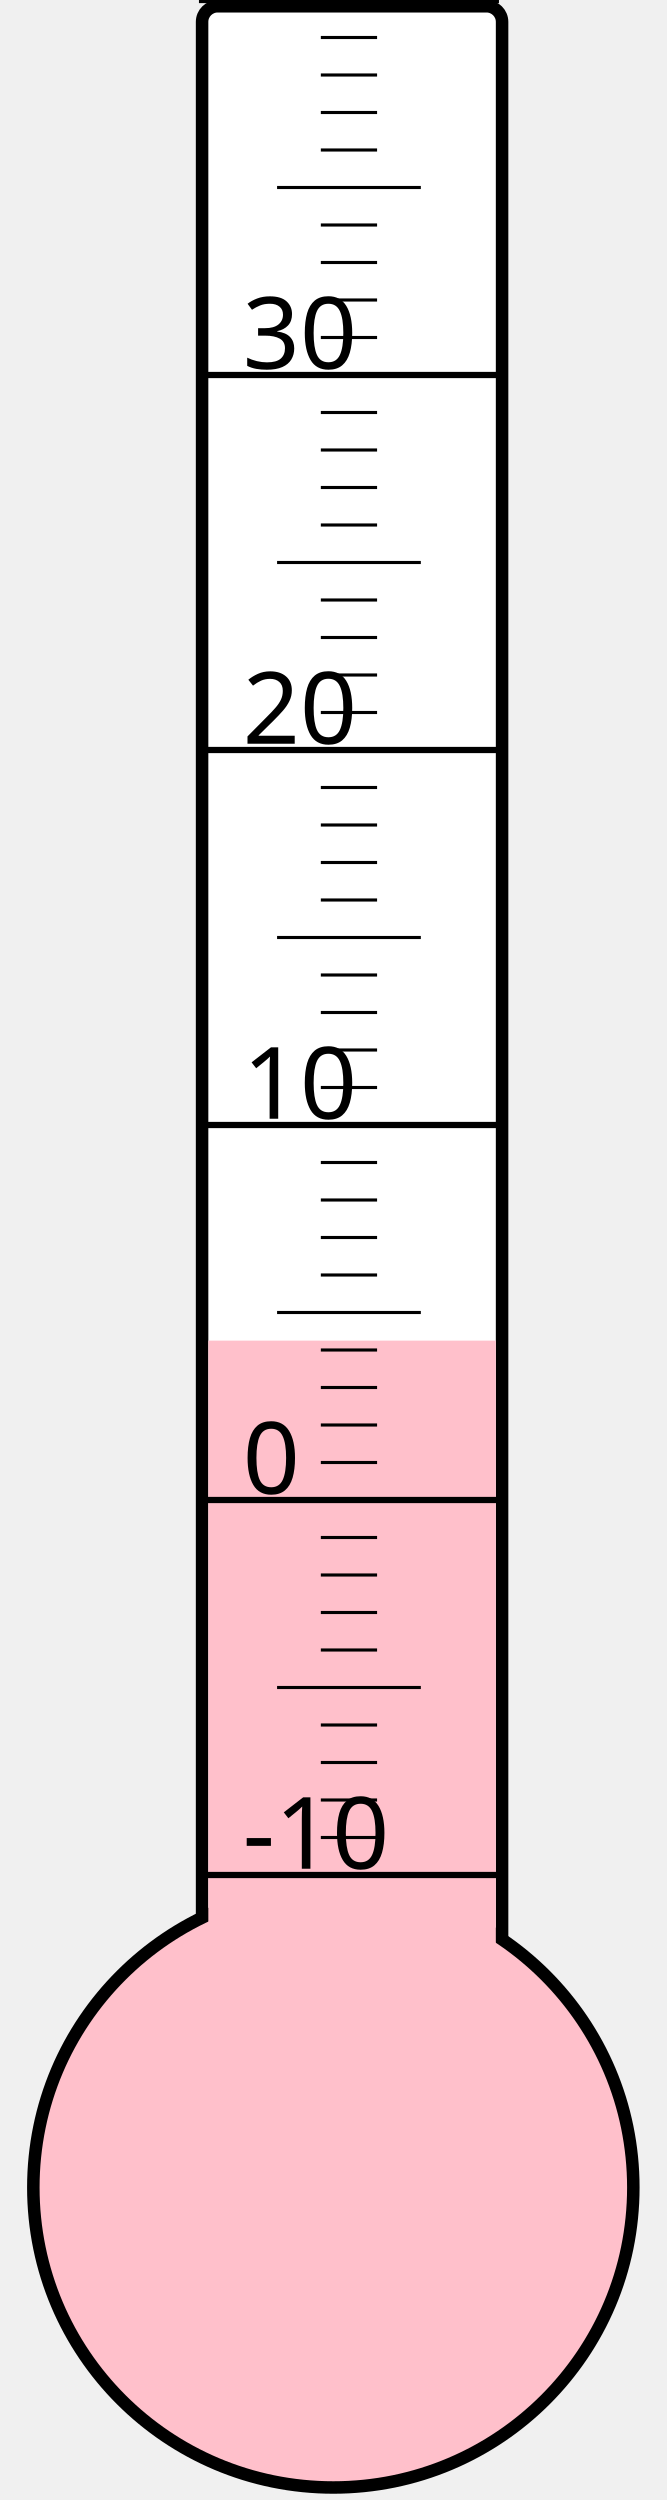
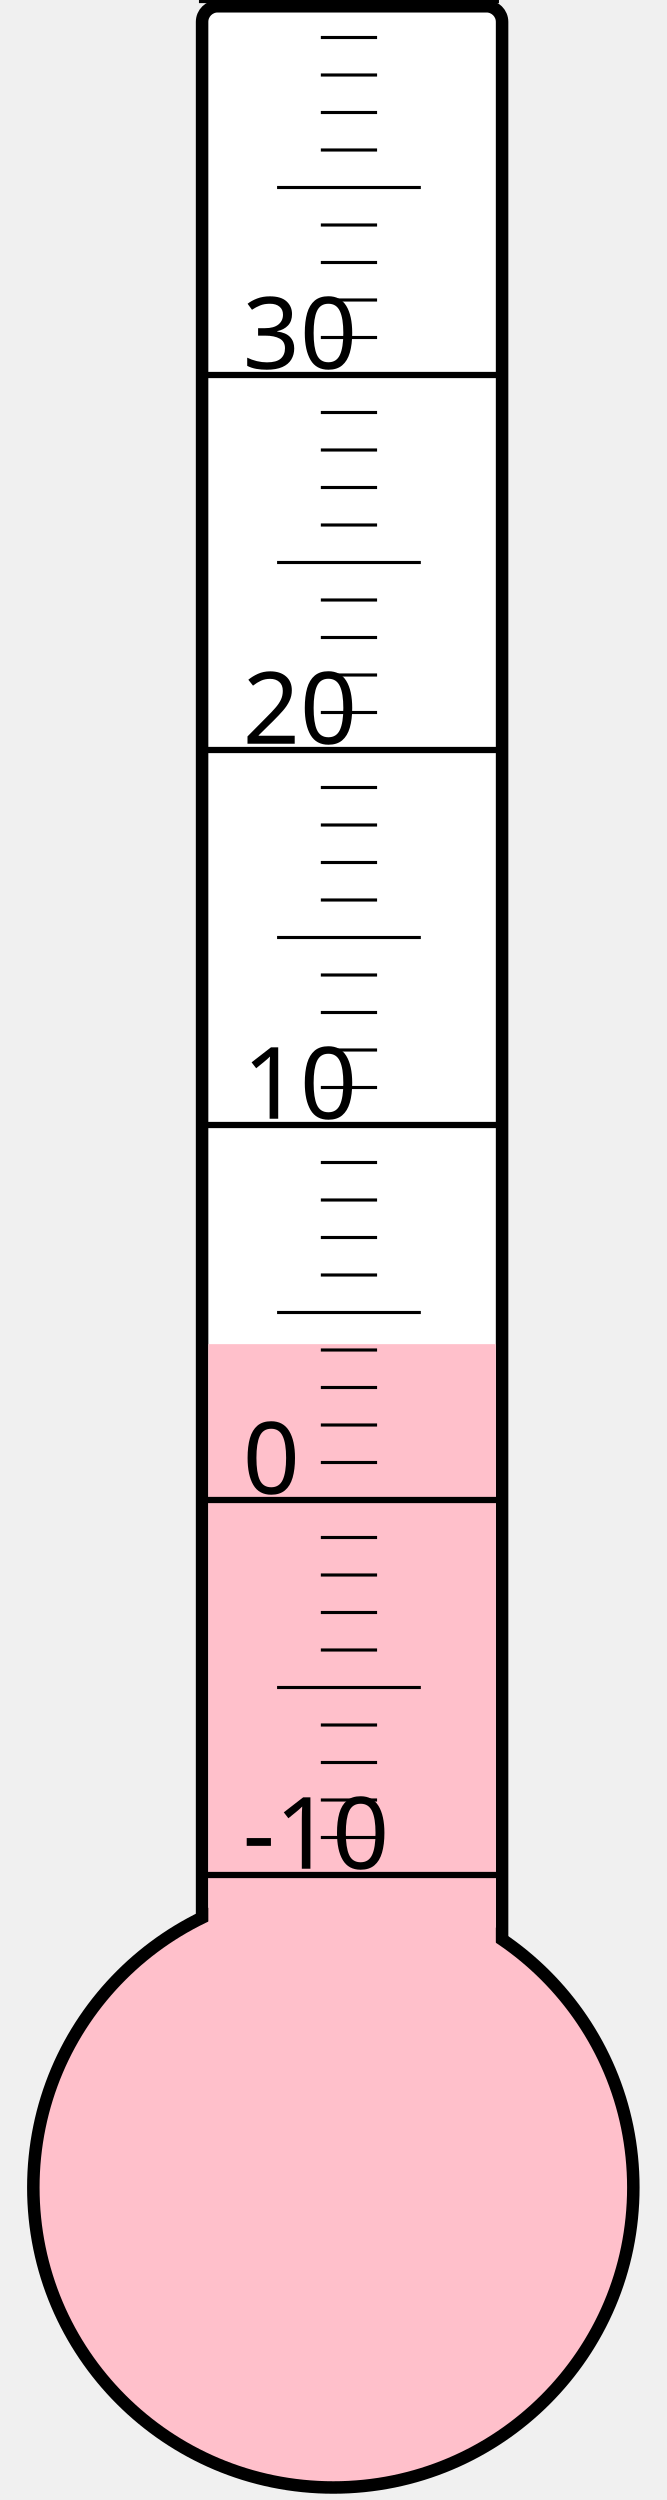
<svg xmlns="http://www.w3.org/2000/svg" width="40px" height="150px" viewBox="0 0 200 800">
  <rect width="200" height="800" x="0" y="0" style="fill: #ffffeb; fill-opacity: 0;" />
  <rect width="96" height="680" x="58" y="2" rx="5" ry="5" style="fill: white; fill-opacity: 1; stroke: black; stroke-width: 4;" />
  <circle cx="100" cy="700" r="96" style="fill: pink; stroke: black; stroke-width: 4;" />
-   <rect width="92" height="271.0" x="60" y="429.0" style="fill: pink; fill-opacity: 1; stroke-width: 0;" />
+   <rect width="92" height="269.875" x="60" y="430.125" style="fill: pink; fill-opacity: 1; stroke-width: 0;" />
  <text x="71" y="598" style="font-family: sans-serif; font-size: 24pt;">-10</text>
  <text x="71" y="478" style="font-family: sans-serif; font-size: 24pt;">0</text>
  <text x="71" y="358" style="font-family: sans-serif; font-size: 24pt;">10</text>
  <text x="71" y="238" style="font-family: sans-serif; font-size: 24pt;">20</text>
  <text x="71" y="118" style="font-family: sans-serif; font-size: 24pt;">30</text>
  <g style="stroke: black;">
    <line x1="57" y1="600" x2="153" y2="600" style="stroke-width: 2;" />
    <line x1="96" y1="588" x2="114" y2="588" style="stroke-width: 1;" />
    <line x1="96" y1="576" x2="114" y2="576" style="stroke-width: 1;" />
    <line x1="96" y1="564" x2="114" y2="564" style="stroke-width: 1;" />
    <line x1="96" y1="552" x2="114" y2="552" style="stroke-width: 1;" />
    <line x1="82" y1="540" x2="128" y2="540" style="stroke-width: 1;" />
    <line x1="96" y1="528" x2="114" y2="528" style="stroke-width: 1;" />
    <line x1="96" y1="516" x2="114" y2="516" style="stroke-width: 1;" />
    <line x1="96" y1="504" x2="114" y2="504" style="stroke-width: 1;" />
    <line x1="96" y1="492" x2="114" y2="492" style="stroke-width: 1;" />
    <line x1="57" y1="480" x2="153" y2="480" style="stroke-width: 2;" />
    <line x1="96" y1="468" x2="114" y2="468" style="stroke-width: 1;" />
    <line x1="96" y1="456" x2="114" y2="456" style="stroke-width: 1;" />
    <line x1="96" y1="444" x2="114" y2="444" style="stroke-width: 1;" />
    <line x1="96" y1="432" x2="114" y2="432" style="stroke-width: 1;" />
    <line x1="82" y1="420" x2="128" y2="420" style="stroke-width: 1;" />
    <line x1="96" y1="408" x2="114" y2="408" style="stroke-width: 1;" />
    <line x1="96" y1="396" x2="114" y2="396" style="stroke-width: 1;" />
    <line x1="96" y1="384" x2="114" y2="384" style="stroke-width: 1;" />
    <line x1="96" y1="372" x2="114" y2="372" style="stroke-width: 1;" />
    <line x1="57" y1="360" x2="153" y2="360" style="stroke-width: 2;" />
    <line x1="96" y1="348" x2="114" y2="348" style="stroke-width: 1;" />
    <line x1="96" y1="336" x2="114" y2="336" style="stroke-width: 1;" />
    <line x1="96" y1="324" x2="114" y2="324" style="stroke-width: 1;" />
    <line x1="96" y1="312" x2="114" y2="312" style="stroke-width: 1;" />
    <line x1="82" y1="300" x2="128" y2="300" style="stroke-width: 1;" />
    <line x1="96" y1="288" x2="114" y2="288" style="stroke-width: 1;" />
    <line x1="96" y1="276" x2="114" y2="276" style="stroke-width: 1;" />
    <line x1="96" y1="264" x2="114" y2="264" style="stroke-width: 1;" />
    <line x1="96" y1="252" x2="114" y2="252" style="stroke-width: 1;" />
    <line x1="57" y1="240" x2="153" y2="240" style="stroke-width: 2;" />
    <line x1="96" y1="228" x2="114" y2="228" style="stroke-width: 1;" />
    <line x1="96" y1="216" x2="114" y2="216" style="stroke-width: 1;" />
    <line x1="96" y1="204" x2="114" y2="204" style="stroke-width: 1;" />
    <line x1="96" y1="192" x2="114" y2="192" style="stroke-width: 1;" />
    <line x1="82" y1="180" x2="128" y2="180" style="stroke-width: 1;" />
    <line x1="96" y1="168" x2="114" y2="168" style="stroke-width: 1;" />
    <line x1="96" y1="156" x2="114" y2="156" style="stroke-width: 1;" />
    <line x1="96" y1="144" x2="114" y2="144" style="stroke-width: 1;" />
    <line x1="96" y1="132" x2="114" y2="132" style="stroke-width: 1;" />
    <line x1="57" y1="120" x2="153" y2="120" style="stroke-width: 2;" />
    <line x1="96" y1="108" x2="114" y2="108" style="stroke-width: 1;" />
    <line x1="96" y1="96" x2="114" y2="96" style="stroke-width: 1;" />
    <line x1="96" y1="84" x2="114" y2="84" style="stroke-width: 1;" />
    <line x1="96" y1="72" x2="114" y2="72" style="stroke-width: 1;" />
    <line x1="82" y1="60" x2="128" y2="60" style="stroke-width: 1;" />
    <line x1="96" y1="48" x2="114" y2="48" style="stroke-width: 1;" />
    <line x1="96" y1="36" x2="114" y2="36" style="stroke-width: 1;" />
    <line x1="96" y1="24" x2="114" y2="24" style="stroke-width: 1;" />
    <line x1="96" y1="12" x2="114" y2="12" style="stroke-width: 1;" />
    <line x1="57" y1="0" x2="153" y2="0" style="stroke-width: 2;" />
  </g>
</svg>
